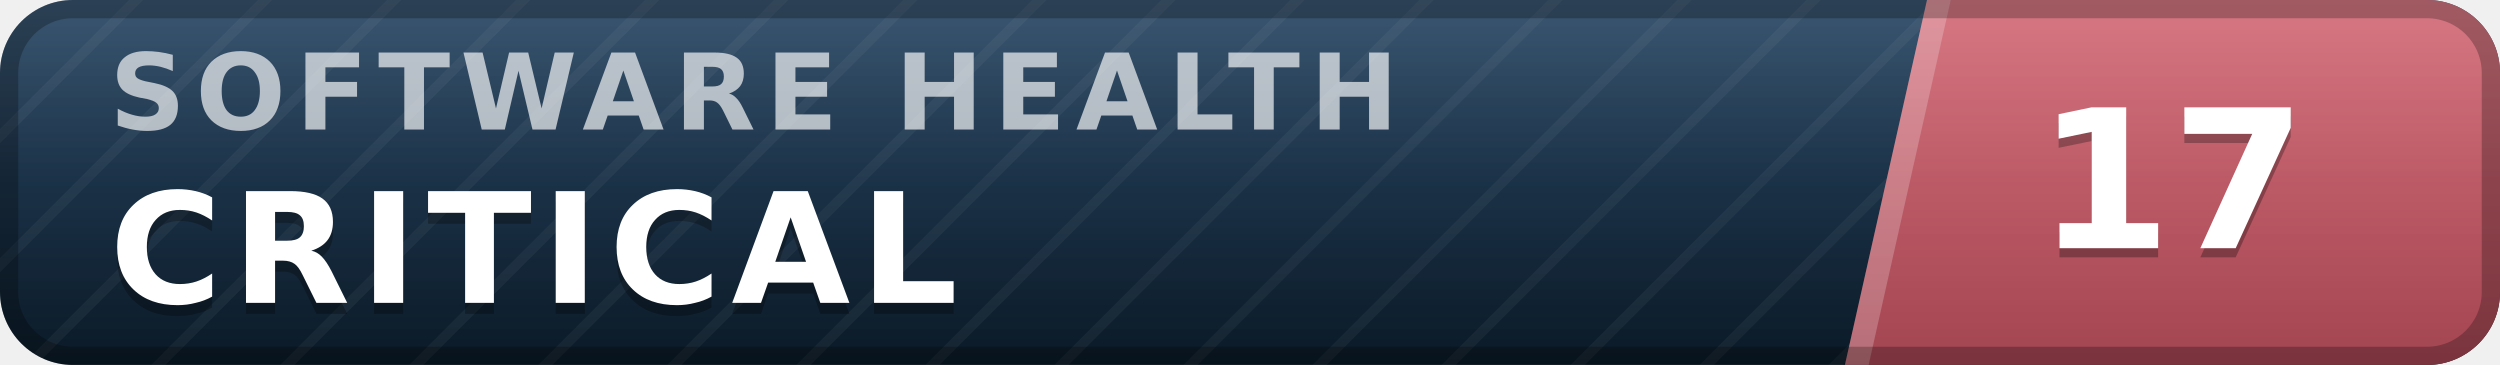
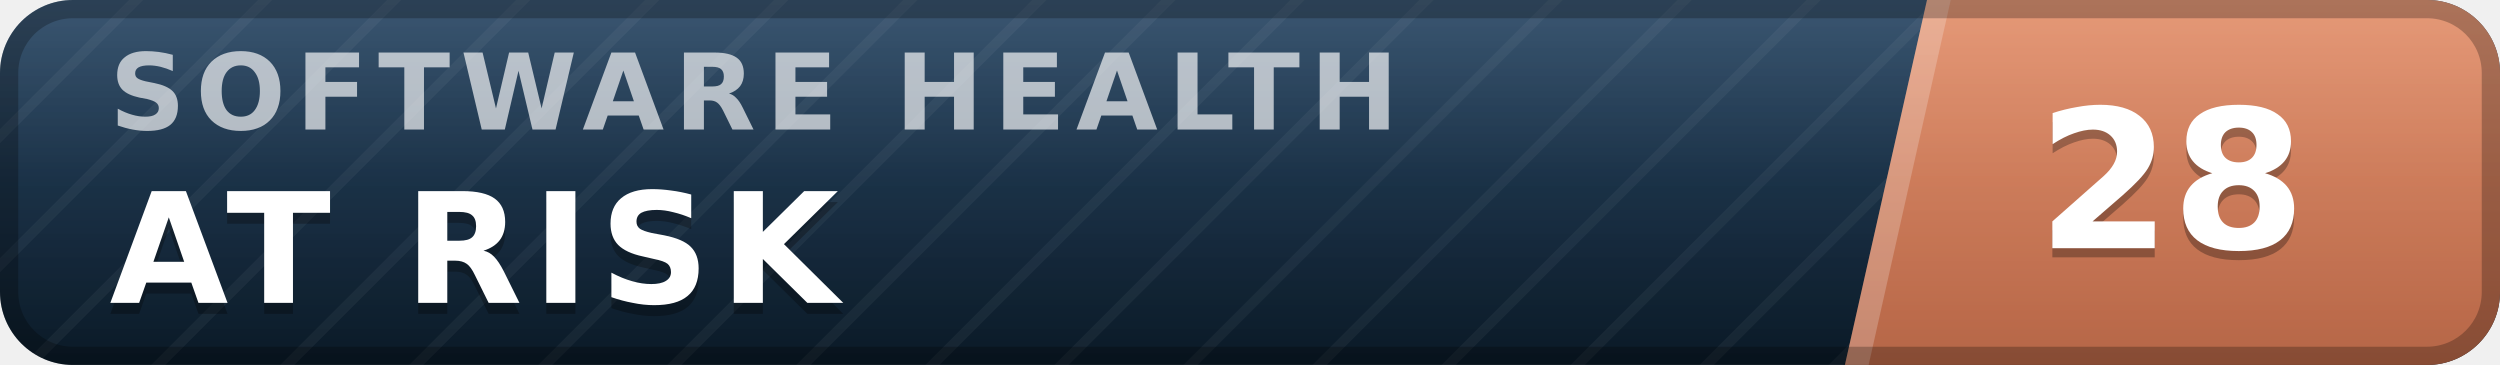
- <svg xmlns="http://www.w3.org/2000/svg" width="137" height="20" viewBox="0 0 137 20" role="img" aria-label="inspect.software software health index 17 of 100, critical" font-family="Verdana,DejaVu Sans,Geneva,sans-serif">
+ <svg xmlns="http://www.w3.org/2000/svg" width="137" height="20" viewBox="0 0 137 20" role="img" aria-label="inspect.software software health index 28 of 100, at risk" font-family="Verdana,DejaVu Sans,Geneva,sans-serif">
  <defs>
    <linearGradient id="plate" x1="0" y1="0" x2="0" y2="1">
      <stop offset="0" stop-color="#1d3d5c" />
      <stop offset="1" stop-color="#0a1926" />
    </linearGradient>
    <linearGradient id="endplate" x1="0" y1="0" x2="0" y2="1">
-       <stop offset="0" stop-color="#d16471" />
-       <stop offset="1" stop-color="#a34551" />
+       <stop offset="0" stop-color="#e18a64" />
+       <stop offset="1" stop-color="#b56546" />
    </linearGradient>
    <linearGradient id="gloss" x1="0" y1="0" x2="0" y2="1">
      <stop offset="0" stop-color="#fff" stop-opacity=".13" />
      <stop offset=".5" stop-color="#fff" stop-opacity=".03" />
      <stop offset="1" stop-color="#fff" stop-opacity="0" />
    </linearGradient>
    <pattern id="guilloche" width="5" height="5" patternUnits="userSpaceOnUse" patternTransform="rotate(45)">
      <line x1="0" y1="0" x2="0" y2="5" stroke="#fff" stroke-opacity=".045" stroke-width="1.1" />
    </pattern>
    <clipPath id="rounded">
      <rect width="137" height="20" rx="4" />
    </clipPath>
  </defs>
  <g clip-path="url(#rounded)">
    <rect width="137" height="20" fill="url(#plate)" />
    <rect width="137" height="20" fill="url(#guilloche)" />
    <polygon points="105.6,0 137,0 137,20 101.1,20" fill="url(#endplate)" />
    <polygon points="105.6,0 106.9,0 102.4,20 101.1,20" fill="#fff" fill-opacity=".22" />
    <text x="6.0" y="7.1" font-size="5.8" letter-spacing="0.55" fill="#fff" fill-opacity=".66" font-weight="bold" textLength="76.3" lengthAdjust="spacing">SOFTWARE HEALTH</text>
-     <text x="6.0" y="17.2" font-size="8.4" fill="#000" fill-opacity=".3" font-weight="bold" letter-spacing="0.55" textLength="50.4" lengthAdjust="spacing">CRITICAL</text>
-     <text x="6.0" y="16.6" font-size="8.4" fill="#fff" font-weight="bold" letter-spacing="0.55" textLength="50.4" lengthAdjust="spacing">CRITICAL</text>
-     <text x="119.0" y="14.1" font-size="10.6" fill="#000" fill-opacity=".3" font-weight="bold" text-anchor="middle">17</text>
-     <text x="119.0" y="13.6" font-size="10.6" fill="#fff" font-weight="bold" text-anchor="middle">17</text>
+     <text x="6.0" y="17.2" font-size="8.4" fill="#000" fill-opacity=".3" font-weight="bold" letter-spacing="0.55" textLength="43.3" lengthAdjust="spacing">AT RISK</text>
+     <text x="6.0" y="16.6" font-size="8.4" fill="#fff" font-weight="bold" letter-spacing="0.55" textLength="43.3" lengthAdjust="spacing">AT RISK</text>
+     <text x="119.0" y="14.1" font-size="10.6" fill="#000" fill-opacity=".3" font-weight="bold" text-anchor="middle">28</text>
+     <text x="119.0" y="13.6" font-size="10.6" fill="#fff" font-weight="bold" text-anchor="middle">28</text>
    <rect width="137" height="20" fill="url(#gloss)" />
  </g>
  <rect x=".5" y=".5" width="136" height="19" rx="3.5" fill="none" stroke="#000" stroke-opacity=".25" />
</svg>
